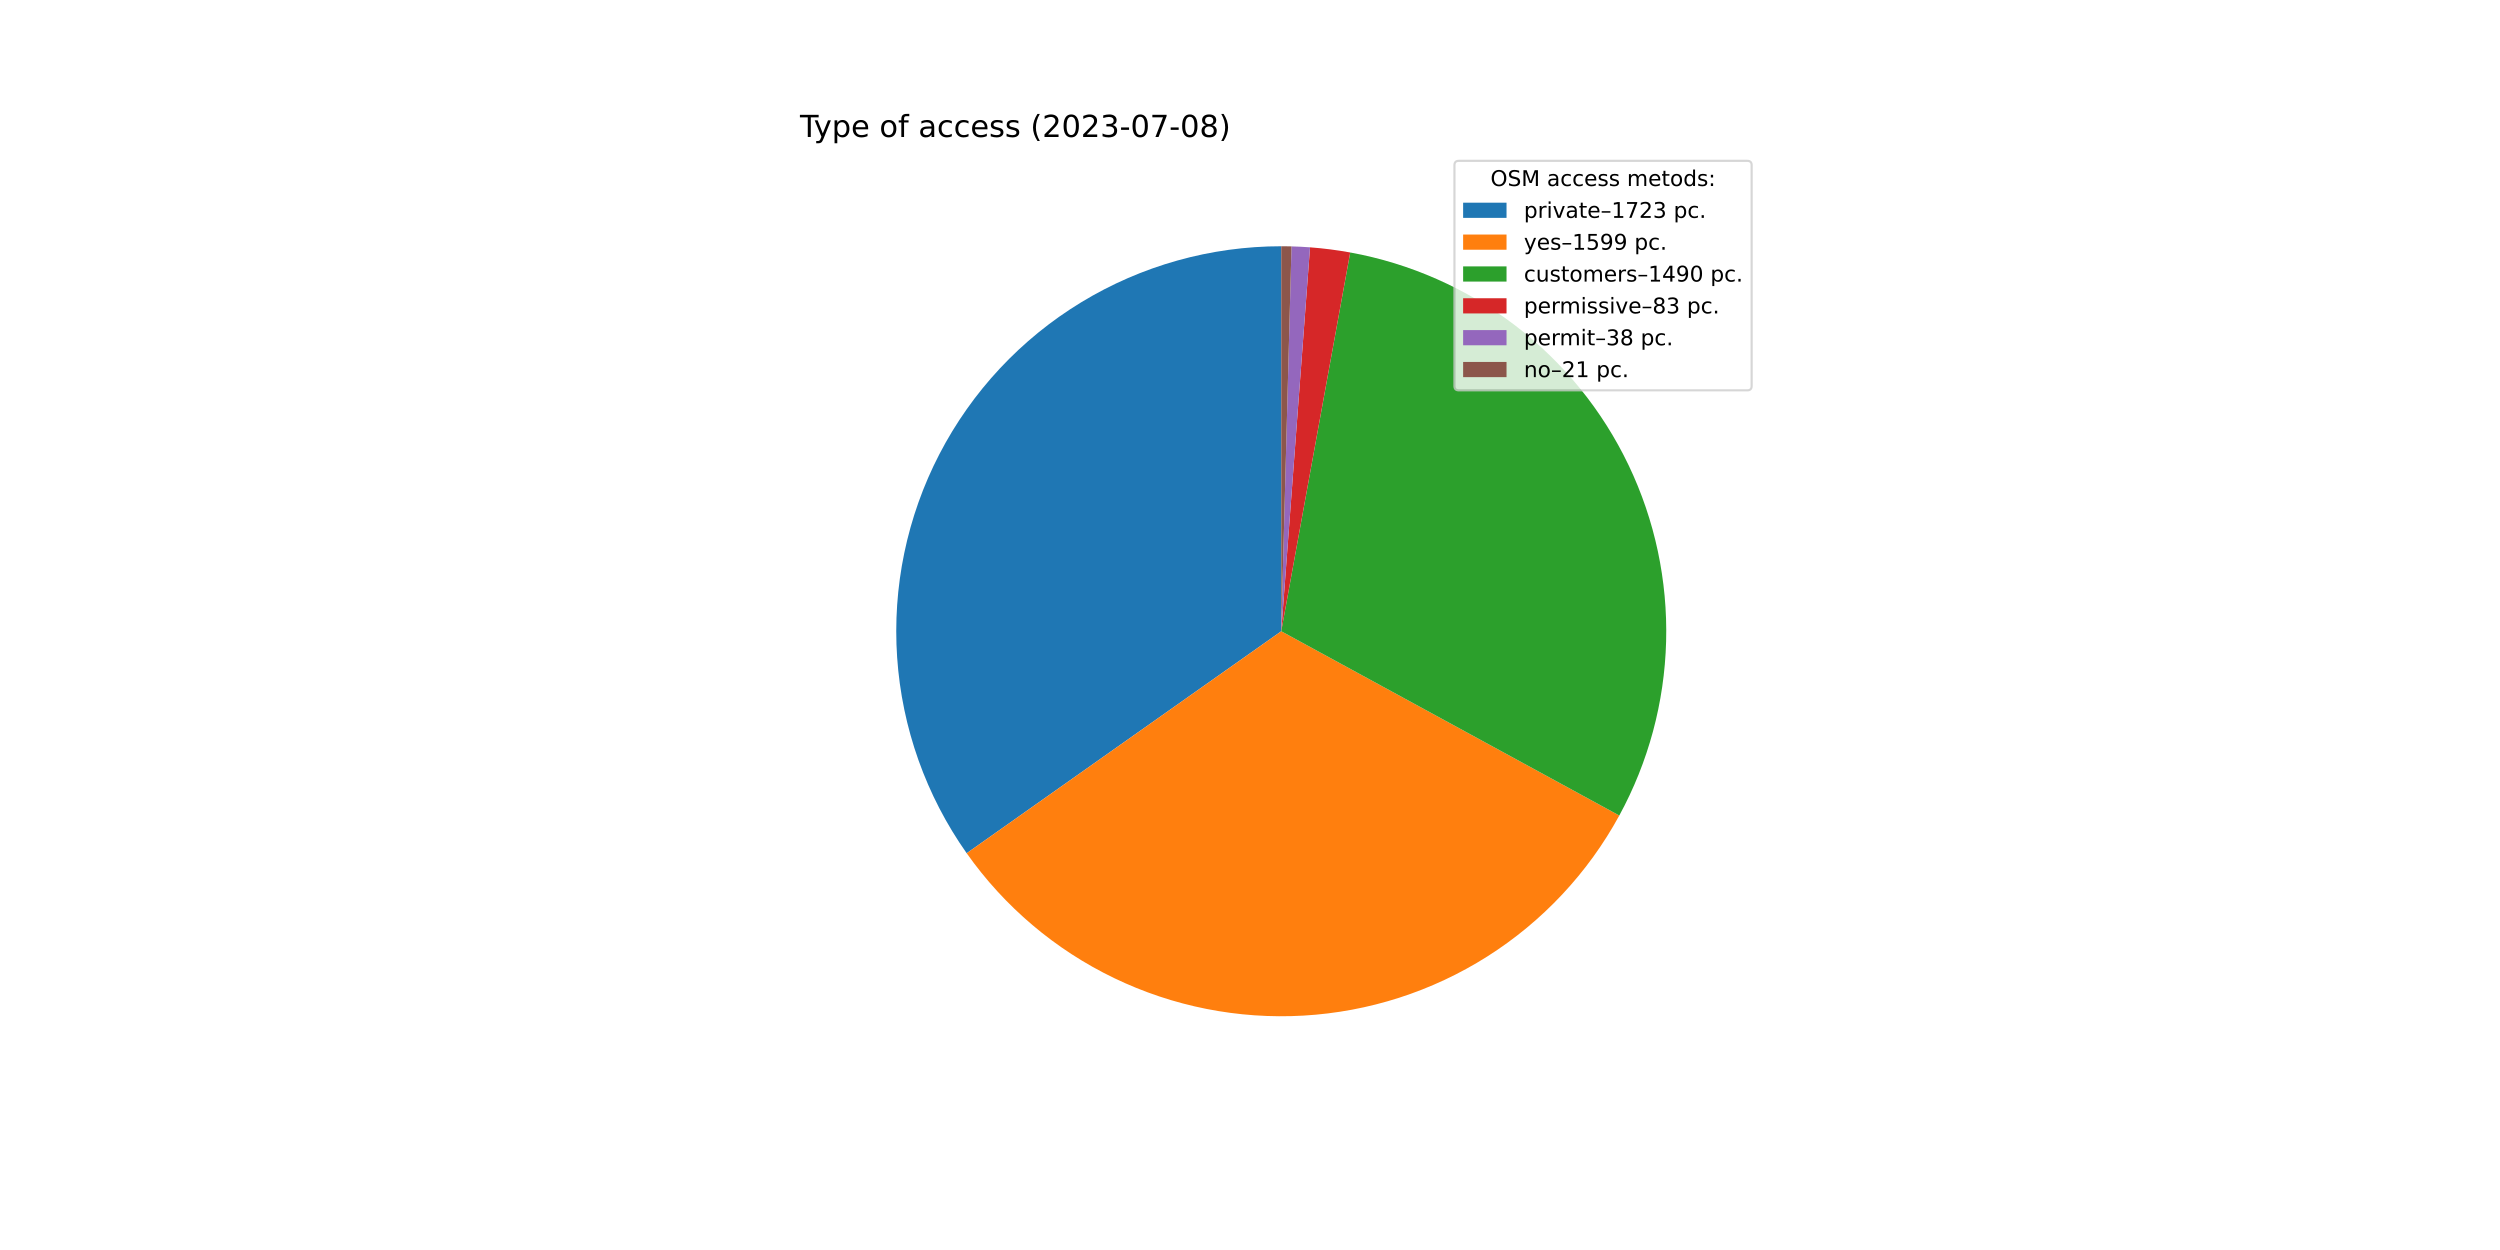
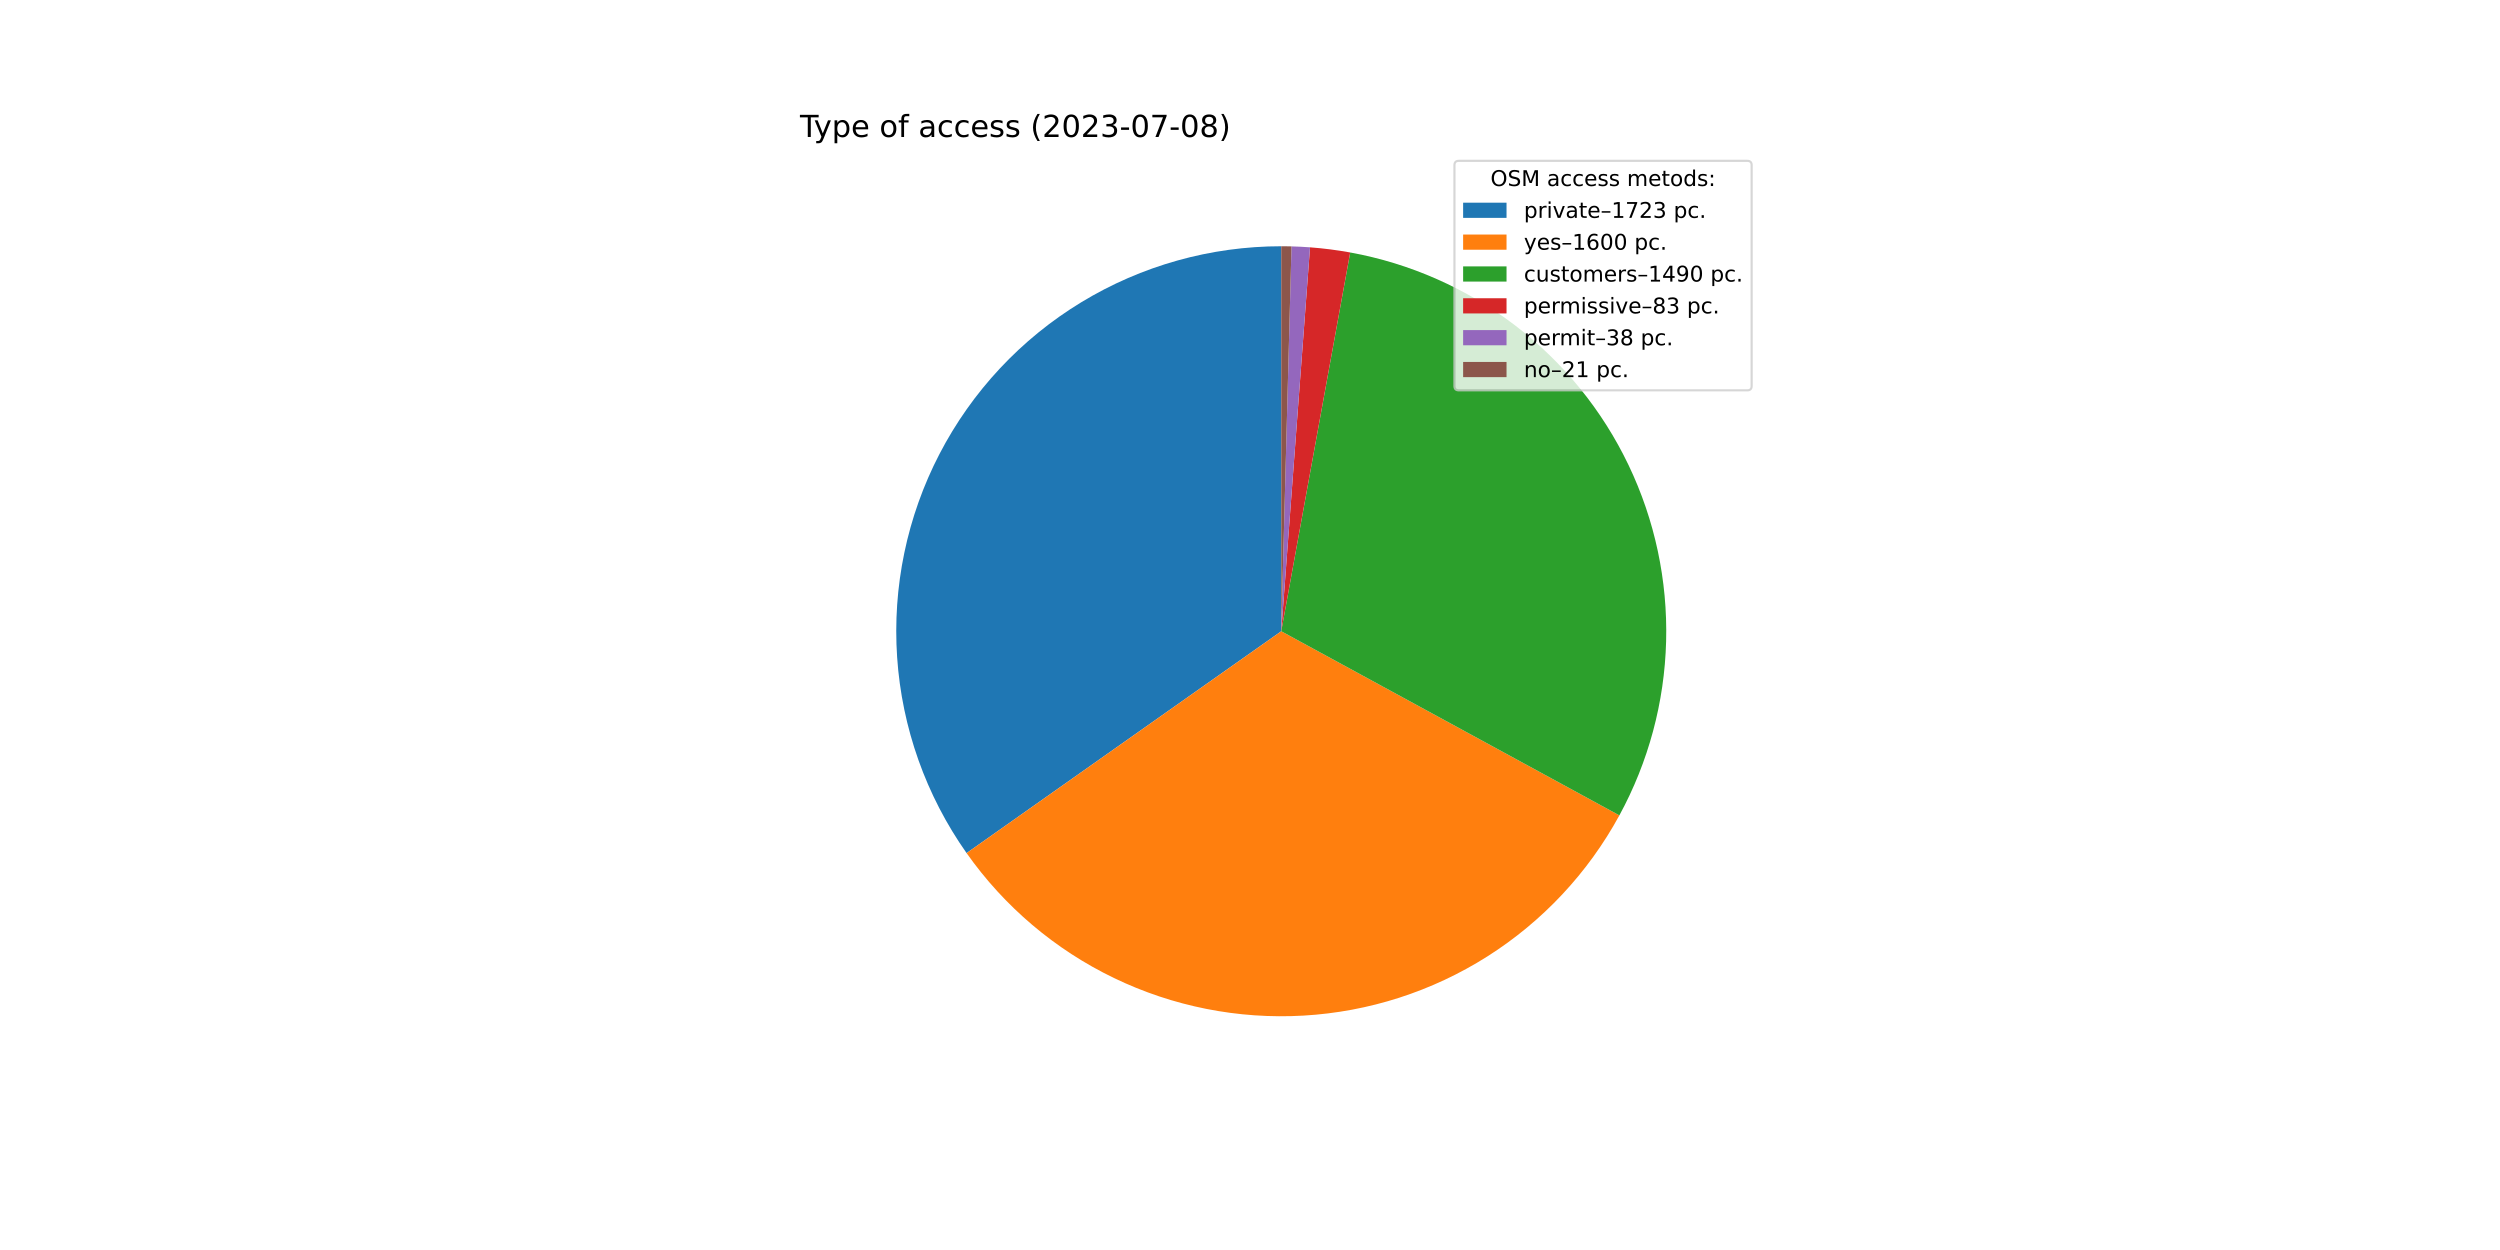
<svg xmlns="http://www.w3.org/2000/svg" xmlns:xlink="http://www.w3.org/1999/xlink" width="1152pt" height="576pt" viewBox="0 0 1152 576" version="1.1">
  <defs>
    <style type="text/css">*{stroke-linejoin: round; stroke-linecap: butt}</style>
  </defs>
  <g id="figure_1">
    <g id="patch_1">
      <path d="M 0 576  L 1152 576  L 1152 0  L 0 0  z " style="fill: #ffffff" />
    </g>
    <g id="axes_1">
      <g id="patch_2">
-         <path d="M 590.4 113.472  C 557.893 113.472 526.003 122.406 498.228 139.295  C 470.453 156.184 447.846 180.387 432.889 209.248  C 417.931 238.109 411.19 270.533 413.404 302.965  C 415.618 335.396 426.704 366.603 445.446 393.164  L 590.4 290.88  L 590.4 113.472  z " style="fill: #1f77b4" />
+         <path d="M 590.4 113.472  C 557.9 113.472 526.016 122.403 498.245 139.285  C 470.473 156.168 447.868 180.361 432.907 209.213  C 417.946 238.065 411.197 270.481 413.4 302.906  C 415.603 335.332 426.675 366.537 445.401 393.1  L 590.4 290.88  L 590.4 113.472  z " style="fill: #1f77b4" />
      </g>
      <g id="patch_3">
-         <path d="M 445.446 393.164  C 462.824 417.792 486.196 437.589 513.346 450.681  C 540.496 463.772 570.54 469.731 600.632 467.993  C 630.724 466.254 659.882 456.875 685.344 440.744  C 710.806 424.613 731.742 402.256 746.169 375.79  L 590.4 290.88  L 445.446 393.164  z " style="fill: #ff7f0e" />
+         <path d="M 445.401 393.1  C 462.776 417.746 486.151 437.56 513.31 450.663  C 540.469 463.767 570.525 469.732 600.63 467.993  C 630.735 466.254 659.905 456.868 685.374 440.725  C 710.844 424.582 731.782 402.208 746.204 375.725  L 590.4 290.88  L 445.401 393.1  z " style="fill: #ff7f0e" />
      </g>
      <g id="patch_4">
-         <path d="M 746.169 375.79  C 759.602 351.146 766.998 323.662 767.745 295.605  C 768.493 267.547 762.571 239.708 750.468 214.384  C 738.366 189.059 720.425 166.965 698.124 149.922  C 675.823 132.879 649.792 121.369 622.179 116.341  L 590.4 290.88  L 746.169 375.79  z " style="fill: #2ca02c" />
+         <path d="M 746.204 375.725  C 759.625 351.081 767.008 323.6 767.747 295.547  C 768.485 267.495 762.557 239.664 750.451 214.347  C 738.345 189.031 720.404 166.944 698.105 149.908  C 675.806 132.871 649.781 121.366 622.172 116.34  L 590.4 290.88  L 746.204 375.725  z " style="fill: #2ca02c" />
      </g>
      <g id="patch_5">
-         <path d="M 622.179 116.341  C 619.116 115.784 616.04 115.307 612.952 114.911  C 609.865 114.516 606.767 114.201 603.663 113.968  L 590.4 290.88  L 622.179 116.341  z " style="fill: #d62728" />
+         <path d="M 622.172 116.34  C 619.11 115.783 616.034 115.306 612.948 114.911  C 609.861 114.515 606.764 114.201 603.66 113.968  L 590.4 290.88  L 622.172 116.34  z " style="fill: #d62728" />
      </g>
      <g id="patch_6">
-         <path d="M 603.663 113.968  C 602.242 113.862 600.82 113.773 599.396 113.7  C 597.973 113.628 596.549 113.573 595.125 113.535  L 590.4 290.88  L 603.663 113.968  z " style="fill: #9467bd" />
+         <path d="M 603.66 113.968  C 602.24 113.862 600.818 113.772 599.395 113.7  C 597.972 113.628 596.548 113.573 595.124 113.535  L 590.4 290.88  L 603.66 113.968  z " style="fill: #9467bd" />
      </g>
      <g id="patch_7">
-         <path d="M 595.125 113.535  C 594.337 113.514 593.55 113.498 592.762 113.488  C 591.975 113.477 591.188 113.472 590.4 113.472  L 590.4 290.88  L 595.125 113.535  z " style="fill: #8c564b" />
+         <path d="M 595.124 113.535  C 594.337 113.514 593.549 113.498 592.762 113.488  C 591.975 113.477 591.187 113.472 590.4 113.472  L 590.4 290.88  L 595.124 113.535  z " style="fill: #8c564b" />
      </g>
      <g id="matplotlib.axis_1" />
      <g id="matplotlib.axis_2" />
      <g id="text_1">
        <g transform="translate(368.64 63.12)scale(0.14 -0.14)">
          <defs>
            <path id="DejaVuSans-54" d="M -19 4666  L 3928 4666  L 3928 4134  L 2272 4134  L 2272 0  L 1638 0  L 1638 4134  L -19 4134  L -19 4666  z " transform="scale(0.015625)" />
            <path id="DejaVuSans-79" d="M 2059 -325  Q 1816 -950 1584 -1140  Q 1353 -1331 966 -1331  L 506 -1331  L 506 -850  L 844 -850  Q 1081 -850 1212 -737  Q 1344 -625 1503 -206  L 1606 56  L 191 3500  L 800 3500  L 1894 763  L 2988 3500  L 3597 3500  L 2059 -325  z " transform="scale(0.015625)" />
            <path id="DejaVuSans-70" d="M 1159 525  L 1159 -1331  L 581 -1331  L 581 3500  L 1159 3500  L 1159 2969  Q 1341 3281 1617 3432  Q 1894 3584 2278 3584  Q 2916 3584 3314 3078  Q 3713 2572 3713 1747  Q 3713 922 3314 415  Q 2916 -91 2278 -91  Q 1894 -91 1617 61  Q 1341 213 1159 525  z M 3116 1747  Q 3116 2381 2855 2742  Q 2594 3103 2138 3103  Q 1681 3103 1420 2742  Q 1159 2381 1159 1747  Q 1159 1113 1420 752  Q 1681 391 2138 391  Q 2594 391 2855 752  Q 3116 1113 3116 1747  z " transform="scale(0.015625)" />
            <path id="DejaVuSans-65" d="M 3597 1894  L 3597 1613  L 953 1613  Q 991 1019 1311 708  Q 1631 397 2203 397  Q 2534 397 2845 478  Q 3156 559 3463 722  L 3463 178  Q 3153 47 2828 -22  Q 2503 -91 2169 -91  Q 1331 -91 842 396  Q 353 884 353 1716  Q 353 2575 817 3079  Q 1281 3584 2069 3584  Q 2775 3584 3186 3129  Q 3597 2675 3597 1894  z M 3022 2063  Q 3016 2534 2758 2815  Q 2500 3097 2075 3097  Q 1594 3097 1305 2825  Q 1016 2553 972 2059  L 3022 2063  z " transform="scale(0.015625)" />
            <path id="DejaVuSans-20" transform="scale(0.015625)" />
            <path id="DejaVuSans-6f" d="M 1959 3097  Q 1497 3097 1228 2736  Q 959 2375 959 1747  Q 959 1119 1226 758  Q 1494 397 1959 397  Q 2419 397 2687 759  Q 2956 1122 2956 1747  Q 2956 2369 2687 2733  Q 2419 3097 1959 3097  z M 1959 3584  Q 2709 3584 3137 3096  Q 3566 2609 3566 1747  Q 3566 888 3137 398  Q 2709 -91 1959 -91  Q 1206 -91 779 398  Q 353 888 353 1747  Q 353 2609 779 3096  Q 1206 3584 1959 3584  z " transform="scale(0.015625)" />
            <path id="DejaVuSans-66" d="M 2375 4863  L 2375 4384  L 1825 4384  Q 1516 4384 1395 4259  Q 1275 4134 1275 3809  L 1275 3500  L 2222 3500  L 2222 3053  L 1275 3053  L 1275 0  L 697 0  L 697 3053  L 147 3053  L 147 3500  L 697 3500  L 697 3744  Q 697 4328 969 4595  Q 1241 4863 1831 4863  L 2375 4863  z " transform="scale(0.015625)" />
            <path id="DejaVuSans-61" d="M 2194 1759  Q 1497 1759 1228 1600  Q 959 1441 959 1056  Q 959 750 1161 570  Q 1363 391 1709 391  Q 2188 391 2477 730  Q 2766 1069 2766 1631  L 2766 1759  L 2194 1759  z M 3341 1997  L 3341 0  L 2766 0  L 2766 531  Q 2569 213 2275 61  Q 1981 -91 1556 -91  Q 1019 -91 701 211  Q 384 513 384 1019  Q 384 1609 779 1909  Q 1175 2209 1959 2209  L 2766 2209  L 2766 2266  Q 2766 2663 2505 2880  Q 2244 3097 1772 3097  Q 1472 3097 1187 3025  Q 903 2953 641 2809  L 641 3341  Q 956 3463 1253 3523  Q 1550 3584 1831 3584  Q 2591 3584 2966 3190  Q 3341 2797 3341 1997  z " transform="scale(0.015625)" />
            <path id="DejaVuSans-63" d="M 3122 3366  L 3122 2828  Q 2878 2963 2633 3030  Q 2388 3097 2138 3097  Q 1578 3097 1268 2742  Q 959 2388 959 1747  Q 959 1106 1268 751  Q 1578 397 2138 397  Q 2388 397 2633 464  Q 2878 531 3122 666  L 3122 134  Q 2881 22 2623 -34  Q 2366 -91 2075 -91  Q 1284 -91 818 406  Q 353 903 353 1747  Q 353 2603 823 3093  Q 1294 3584 2113 3584  Q 2378 3584 2631 3529  Q 2884 3475 3122 3366  z " transform="scale(0.015625)" />
            <path id="DejaVuSans-73" d="M 2834 3397  L 2834 2853  Q 2591 2978 2328 3040  Q 2066 3103 1784 3103  Q 1356 3103 1142 2972  Q 928 2841 928 2578  Q 928 2378 1081 2264  Q 1234 2150 1697 2047  L 1894 2003  Q 2506 1872 2764 1633  Q 3022 1394 3022 966  Q 3022 478 2636 193  Q 2250 -91 1575 -91  Q 1294 -91 989 -36  Q 684 19 347 128  L 347 722  Q 666 556 975 473  Q 1284 391 1588 391  Q 1994 391 2212 530  Q 2431 669 2431 922  Q 2431 1156 2273 1281  Q 2116 1406 1581 1522  L 1381 1569  Q 847 1681 609 1914  Q 372 2147 372 2553  Q 372 3047 722 3315  Q 1072 3584 1716 3584  Q 2034 3584 2315 3537  Q 2597 3491 2834 3397  z " transform="scale(0.015625)" />
            <path id="DejaVuSans-28" d="M 1984 4856  Q 1566 4138 1362 3434  Q 1159 2731 1159 2009  Q 1159 1288 1364 580  Q 1569 -128 1984 -844  L 1484 -844  Q 1016 -109 783 600  Q 550 1309 550 2009  Q 550 2706 781 3412  Q 1013 4119 1484 4856  L 1984 4856  z " transform="scale(0.015625)" />
            <path id="DejaVuSans-32" d="M 1228 531  L 3431 531  L 3431 0  L 469 0  L 469 531  Q 828 903 1448 1529  Q 2069 2156 2228 2338  Q 2531 2678 2651 2914  Q 2772 3150 2772 3378  Q 2772 3750 2511 3984  Q 2250 4219 1831 4219  Q 1534 4219 1204 4116  Q 875 4013 500 3803  L 500 4441  Q 881 4594 1212 4672  Q 1544 4750 1819 4750  Q 2544 4750 2975 4387  Q 3406 4025 3406 3419  Q 3406 3131 3298 2873  Q 3191 2616 2906 2266  Q 2828 2175 2409 1742  Q 1991 1309 1228 531  z " transform="scale(0.015625)" />
            <path id="DejaVuSans-30" d="M 2034 4250  Q 1547 4250 1301 3770  Q 1056 3291 1056 2328  Q 1056 1369 1301 889  Q 1547 409 2034 409  Q 2525 409 2770 889  Q 3016 1369 3016 2328  Q 3016 3291 2770 3770  Q 2525 4250 2034 4250  z M 2034 4750  Q 2819 4750 3233 4129  Q 3647 3509 3647 2328  Q 3647 1150 3233 529  Q 2819 -91 2034 -91  Q 1250 -91 836 529  Q 422 1150 422 2328  Q 422 3509 836 4129  Q 1250 4750 2034 4750  z " transform="scale(0.015625)" />
            <path id="DejaVuSans-33" d="M 2597 2516  Q 3050 2419 3304 2112  Q 3559 1806 3559 1356  Q 3559 666 3084 287  Q 2609 -91 1734 -91  Q 1441 -91 1130 -33  Q 819 25 488 141  L 488 750  Q 750 597 1062 519  Q 1375 441 1716 441  Q 2309 441 2620 675  Q 2931 909 2931 1356  Q 2931 1769 2642 2001  Q 2353 2234 1838 2234  L 1294 2234  L 1294 2753  L 1863 2753  Q 2328 2753 2575 2939  Q 2822 3125 2822 3475  Q 2822 3834 2567 4026  Q 2313 4219 1838 4219  Q 1578 4219 1281 4162  Q 984 4106 628 3988  L 628 4550  Q 988 4650 1302 4700  Q 1616 4750 1894 4750  Q 2613 4750 3031 4423  Q 3450 4097 3450 3541  Q 3450 3153 3228 2886  Q 3006 2619 2597 2516  z " transform="scale(0.015625)" />
            <path id="DejaVuSans-2d" d="M 313 2009  L 1997 2009  L 1997 1497  L 313 1497  L 313 2009  z " transform="scale(0.015625)" />
            <path id="DejaVuSans-37" d="M 525 4666  L 3525 4666  L 3525 4397  L 1831 0  L 1172 0  L 2766 4134  L 525 4134  L 525 4666  z " transform="scale(0.015625)" />
            <path id="DejaVuSans-38" d="M 2034 2216  Q 1584 2216 1326 1975  Q 1069 1734 1069 1313  Q 1069 891 1326 650  Q 1584 409 2034 409  Q 2484 409 2743 651  Q 3003 894 3003 1313  Q 3003 1734 2745 1975  Q 2488 2216 2034 2216  z M 1403 2484  Q 997 2584 770 2862  Q 544 3141 544 3541  Q 544 4100 942 4425  Q 1341 4750 2034 4750  Q 2731 4750 3128 4425  Q 3525 4100 3525 3541  Q 3525 3141 3298 2862  Q 3072 2584 2669 2484  Q 3125 2378 3379 2068  Q 3634 1759 3634 1313  Q 3634 634 3220 271  Q 2806 -91 2034 -91  Q 1263 -91 848 271  Q 434 634 434 1313  Q 434 1759 690 2068  Q 947 2378 1403 2484  z M 1172 3481  Q 1172 3119 1398 2916  Q 1625 2713 2034 2713  Q 2441 2713 2670 2916  Q 2900 3119 2900 3481  Q 2900 3844 2670 4047  Q 2441 4250 2034 4250  Q 1625 4250 1398 4047  Q 1172 3844 1172 3481  z " transform="scale(0.015625)" />
            <path id="DejaVuSans-29" d="M 513 4856  L 1013 4856  Q 1481 4119 1714 3412  Q 1947 2706 1947 2009  Q 1947 1309 1714 600  Q 1481 -109 1013 -844  L 513 -844  Q 928 -128 1133 580  Q 1338 1288 1338 2009  Q 1338 2731 1133 3434  Q 928 4138 513 4856  z " transform="scale(0.015625)" />
          </defs>
          <use xlink:href="#DejaVuSans-54" />
          <use xlink:href="#DejaVuSans-79" x="45.459" />
          <use xlink:href="#DejaVuSans-70" x="104.639" />
          <use xlink:href="#DejaVuSans-65" x="168.115" />
          <use xlink:href="#DejaVuSans-20" x="229.639" />
          <use xlink:href="#DejaVuSans-6f" x="261.426" />
          <use xlink:href="#DejaVuSans-66" x="322.607" />
          <use xlink:href="#DejaVuSans-20" x="357.812" />
          <use xlink:href="#DejaVuSans-61" x="389.6" />
          <use xlink:href="#DejaVuSans-63" x="450.879" />
          <use xlink:href="#DejaVuSans-63" x="505.859" />
          <use xlink:href="#DejaVuSans-65" x="560.84" />
          <use xlink:href="#DejaVuSans-73" x="622.363" />
          <use xlink:href="#DejaVuSans-73" x="674.463" />
          <use xlink:href="#DejaVuSans-20" x="726.562" />
          <use xlink:href="#DejaVuSans-28" x="758.35" />
          <use xlink:href="#DejaVuSans-32" x="797.363" />
          <use xlink:href="#DejaVuSans-30" x="860.986" />
          <use xlink:href="#DejaVuSans-32" x="924.609" />
          <use xlink:href="#DejaVuSans-33" x="988.232" />
          <use xlink:href="#DejaVuSans-2d" x="1051.855" />
          <use xlink:href="#DejaVuSans-30" x="1087.939" />
          <use xlink:href="#DejaVuSans-37" x="1151.562" />
          <use xlink:href="#DejaVuSans-2d" x="1215.186" />
          <use xlink:href="#DejaVuSans-30" x="1251.27" />
          <use xlink:href="#DejaVuSans-38" x="1314.893" />
          <use xlink:href="#DejaVuSans-29" x="1378.516" />
        </g>
      </g>
      <g id="legend_1">
        <g id="patch_8">
          <path d="M 672.208 179.867  L 805.16 179.867  Q 807.16 179.867 807.16 177.867  L 807.16 76.12  Q 807.16 74.12 805.16 74.12  L 672.208 74.12  Q 670.208 74.12 670.208 76.12  L 670.208 177.867  Q 670.208 179.867 672.208 179.867  z " style="fill: #ffffff; opacity: 0.8; stroke: #cccccc; stroke-linejoin: miter" />
        </g>
        <g id="text_2">
          <g transform="translate(686.8038 85.71844)scale(0.1 -0.1)">
            <defs>
              <path id="DejaVuSans-4f" d="M 2522 4238  Q 1834 4238 1429 3725  Q 1025 3213 1025 2328  Q 1025 1447 1429 934  Q 1834 422 2522 422  Q 3209 422 3611 934  Q 4013 1447 4013 2328  Q 4013 3213 3611 3725  Q 3209 4238 2522 4238  z M 2522 4750  Q 3503 4750 4090 4092  Q 4678 3434 4678 2328  Q 4678 1225 4090 567  Q 3503 -91 2522 -91  Q 1538 -91 948 565  Q 359 1222 359 2328  Q 359 3434 948 4092  Q 1538 4750 2522 4750  z " transform="scale(0.015625)" />
              <path id="DejaVuSans-53" d="M 3425 4513  L 3425 3897  Q 3066 4069 2747 4153  Q 2428 4238 2131 4238  Q 1616 4238 1336 4038  Q 1056 3838 1056 3469  Q 1056 3159 1242 3001  Q 1428 2844 1947 2747  L 2328 2669  Q 3034 2534 3370 2195  Q 3706 1856 3706 1288  Q 3706 609 3251 259  Q 2797 -91 1919 -91  Q 1588 -91 1214 -16  Q 841 59 441 206  L 441 856  Q 825 641 1194 531  Q 1563 422 1919 422  Q 2459 422 2753 634  Q 3047 847 3047 1241  Q 3047 1584 2836 1778  Q 2625 1972 2144 2069  L 1759 2144  Q 1053 2284 737 2584  Q 422 2884 422 3419  Q 422 4038 858 4394  Q 1294 4750 2059 4750  Q 2388 4750 2728 4690  Q 3069 4631 3425 4513  z " transform="scale(0.015625)" />
              <path id="DejaVuSans-4d" d="M 628 4666  L 1569 4666  L 2759 1491  L 3956 4666  L 4897 4666  L 4897 0  L 4281 0  L 4281 4097  L 3078 897  L 2444 897  L 1241 4097  L 1241 0  L 628 0  L 628 4666  z " transform="scale(0.015625)" />
              <path id="DejaVuSans-6d" d="M 3328 2828  Q 3544 3216 3844 3400  Q 4144 3584 4550 3584  Q 5097 3584 5394 3201  Q 5691 2819 5691 2113  L 5691 0  L 5113 0  L 5113 2094  Q 5113 2597 4934 2840  Q 4756 3084 4391 3084  Q 3944 3084 3684 2787  Q 3425 2491 3425 1978  L 3425 0  L 2847 0  L 2847 2094  Q 2847 2600 2669 2842  Q 2491 3084 2119 3084  Q 1678 3084 1418 2786  Q 1159 2488 1159 1978  L 1159 0  L 581 0  L 581 3500  L 1159 3500  L 1159 2956  Q 1356 3278 1631 3431  Q 1906 3584 2284 3584  Q 2666 3584 2933 3390  Q 3200 3197 3328 2828  z " transform="scale(0.015625)" />
              <path id="DejaVuSans-74" d="M 1172 4494  L 1172 3500  L 2356 3500  L 2356 3053  L 1172 3053  L 1172 1153  Q 1172 725 1289 603  Q 1406 481 1766 481  L 2356 481  L 2356 0  L 1766 0  Q 1100 0 847 248  Q 594 497 594 1153  L 594 3053  L 172 3053  L 172 3500  L 594 3500  L 594 4494  L 1172 4494  z " transform="scale(0.015625)" />
              <path id="DejaVuSans-64" d="M 2906 2969  L 2906 4863  L 3481 4863  L 3481 0  L 2906 0  L 2906 525  Q 2725 213 2448 61  Q 2172 -91 1784 -91  Q 1150 -91 751 415  Q 353 922 353 1747  Q 353 2572 751 3078  Q 1150 3584 1784 3584  Q 2172 3584 2448 3432  Q 2725 3281 2906 2969  z M 947 1747  Q 947 1113 1208 752  Q 1469 391 1925 391  Q 2381 391 2643 752  Q 2906 1113 2906 1747  Q 2906 2381 2643 2742  Q 2381 3103 1925 3103  Q 1469 3103 1208 2742  Q 947 2381 947 1747  z " transform="scale(0.015625)" />
              <path id="DejaVuSans-3a" d="M 750 794  L 1409 794  L 1409 0  L 750 0  L 750 794  z M 750 3309  L 1409 3309  L 1409 2516  L 750 2516  L 750 3309  z " transform="scale(0.015625)" />
            </defs>
            <use xlink:href="#DejaVuSans-4f" />
            <use xlink:href="#DejaVuSans-53" x="78.711" />
            <use xlink:href="#DejaVuSans-4d" x="142.188" />
            <use xlink:href="#DejaVuSans-20" x="228.467" />
            <use xlink:href="#DejaVuSans-61" x="260.254" />
            <use xlink:href="#DejaVuSans-63" x="321.533" />
            <use xlink:href="#DejaVuSans-63" x="376.514" />
            <use xlink:href="#DejaVuSans-65" x="431.494" />
            <use xlink:href="#DejaVuSans-73" x="493.018" />
            <use xlink:href="#DejaVuSans-73" x="545.117" />
            <use xlink:href="#DejaVuSans-20" x="597.217" />
            <use xlink:href="#DejaVuSans-6d" x="629.004" />
            <use xlink:href="#DejaVuSans-65" x="726.416" />
            <use xlink:href="#DejaVuSans-74" x="787.939" />
            <use xlink:href="#DejaVuSans-6f" x="827.148" />
            <use xlink:href="#DejaVuSans-64" x="888.33" />
            <use xlink:href="#DejaVuSans-73" x="951.807" />
            <use xlink:href="#DejaVuSans-3a" x="1003.906" />
          </g>
        </g>
        <g id="patch_9">
          <path d="M 674.208 100.397  L 694.208 100.397  L 694.208 93.397  L 674.208 93.397  z " style="fill: #1f77b4" />
        </g>
        <g id="text_3">
          <g transform="translate(702.2084 100.3966)scale(0.1 -0.1)">
            <defs>
              <path id="DejaVuSans-72" d="M 2631 2963  Q 2534 3019 2420 3045  Q 2306 3072 2169 3072  Q 1681 3072 1420 2755  Q 1159 2438 1159 1844  L 1159 0  L 581 0  L 581 3500  L 1159 3500  L 1159 2956  Q 1341 3275 1631 3429  Q 1922 3584 2338 3584  Q 2397 3584 2469 3576  Q 2541 3569 2628 3553  L 2631 2963  z " transform="scale(0.015625)" />
              <path id="DejaVuSans-69" d="M 603 3500  L 1178 3500  L 1178 0  L 603 0  L 603 3500  z M 603 4863  L 1178 4863  L 1178 4134  L 603 4134  L 603 4863  z " transform="scale(0.015625)" />
              <path id="DejaVuSans-76" d="M 191 3500  L 800 3500  L 1894 563  L 2988 3500  L 3597 3500  L 2284 0  L 1503 0  L 191 3500  z " transform="scale(0.015625)" />
              <path id="DejaVuSans-2013" d="M 313 1978  L 2888 1978  L 2888 1528  L 313 1528  L 313 1978  z " transform="scale(0.015625)" />
              <path id="DejaVuSans-31" d="M 794 531  L 1825 531  L 1825 4091  L 703 3866  L 703 4441  L 1819 4666  L 2450 4666  L 2450 531  L 3481 531  L 3481 0  L 794 0  L 794 531  z " transform="scale(0.015625)" />
              <path id="DejaVuSans-2e" d="M 684 794  L 1344 794  L 1344 0  L 684 0  L 684 794  z " transform="scale(0.015625)" />
            </defs>
            <use xlink:href="#DejaVuSans-70" />
            <use xlink:href="#DejaVuSans-72" x="63.477" />
            <use xlink:href="#DejaVuSans-69" x="104.59" />
            <use xlink:href="#DejaVuSans-76" x="132.373" />
            <use xlink:href="#DejaVuSans-61" x="191.553" />
            <use xlink:href="#DejaVuSans-74" x="252.832" />
            <use xlink:href="#DejaVuSans-65" x="292.041" />
            <use xlink:href="#DejaVuSans-2013" x="353.564" />
            <use xlink:href="#DejaVuSans-31" x="403.564" />
            <use xlink:href="#DejaVuSans-37" x="467.188" />
            <use xlink:href="#DejaVuSans-32" x="530.811" />
            <use xlink:href="#DejaVuSans-33" x="594.434" />
            <use xlink:href="#DejaVuSans-20" x="658.057" />
            <use xlink:href="#DejaVuSans-70" x="689.844" />
            <use xlink:href="#DejaVuSans-63" x="753.32" />
            <use xlink:href="#DejaVuSans-2e" x="808.301" />
          </g>
        </g>
        <g id="patch_10">
          <path d="M 674.208 115.075  L 694.208 115.075  L 694.208 108.075  L 674.208 108.075  z " style="fill: #ff7f0e" />
        </g>
        <g id="text_4">
          <g transform="translate(702.2084 115.0747)scale(0.1 -0.1)">
            <defs>
-               <path id="DejaVuSans-35" d="M 691 4666  L 3169 4666  L 3169 4134  L 1269 4134  L 1269 2991  Q 1406 3038 1543 3061  Q 1681 3084 1819 3084  Q 2600 3084 3056 2656  Q 3513 2228 3513 1497  Q 3513 744 3044 326  Q 2575 -91 1722 -91  Q 1428 -91 1123 -41  Q 819 9 494 109  L 494 744  Q 775 591 1075 516  Q 1375 441 1709 441  Q 2250 441 2565 725  Q 2881 1009 2881 1497  Q 2881 1984 2565 2268  Q 2250 2553 1709 2553  Q 1456 2553 1204 2497  Q 953 2441 691 2322  L 691 4666  z " transform="scale(0.015625)" />
-               <path id="DejaVuSans-39" d="M 703 97  L 703 672  Q 941 559 1184 500  Q 1428 441 1663 441  Q 2288 441 2617 861  Q 2947 1281 2994 2138  Q 2813 1869 2534 1725  Q 2256 1581 1919 1581  Q 1219 1581 811 2004  Q 403 2428 403 3163  Q 403 3881 828 4315  Q 1253 4750 1959 4750  Q 2769 4750 3195 4129  Q 3622 3509 3622 2328  Q 3622 1225 3098 567  Q 2575 -91 1691 -91  Q 1453 -91 1209 -44  Q 966 3 703 97  z M 1959 2075  Q 2384 2075 2632 2365  Q 2881 2656 2881 3163  Q 2881 3666 2632 3958  Q 2384 4250 1959 4250  Q 1534 4250 1286 3958  Q 1038 3666 1038 3163  Q 1038 2656 1286 2365  Q 1534 2075 1959 2075  z " transform="scale(0.015625)" />
+               <path id="DejaVuSans-36" d="M 2113 2584  Q 1688 2584 1439 2293  Q 1191 2003 1191 1497  Q 1191 994 1439 701  Q 1688 409 2113 409  Q 2538 409 2786 701  Q 3034 994 3034 1497  Q 3034 2003 2786 2293  Q 2538 2584 2113 2584  z M 3366 4563  L 3366 3988  Q 3128 4100 2886 4159  Q 2644 4219 2406 4219  Q 1781 4219 1451 3797  Q 1122 3375 1075 2522  Q 1259 2794 1537 2939  Q 1816 3084 2150 3084  Q 2853 3084 3261 2657  Q 3669 2231 3669 1497  Q 3669 778 3244 343  Q 2819 -91 2113 -91  Q 1303 -91 875 529  Q 447 1150 447 2328  Q 447 3434 972 4092  Q 1497 4750 2381 4750  Q 2619 4750 2861 4703  Q 3103 4656 3366 4563  z " transform="scale(0.015625)" />
            </defs>
            <use xlink:href="#DejaVuSans-79" />
            <use xlink:href="#DejaVuSans-65" x="59.18" />
            <use xlink:href="#DejaVuSans-73" x="120.703" />
            <use xlink:href="#DejaVuSans-2013" x="172.803" />
            <use xlink:href="#DejaVuSans-31" x="222.803" />
-             <use xlink:href="#DejaVuSans-35" x="286.426" />
-             <use xlink:href="#DejaVuSans-39" x="350.049" />
-             <use xlink:href="#DejaVuSans-39" x="413.672" />
+             <use xlink:href="#DejaVuSans-36" x="286.426" />
+             <use xlink:href="#DejaVuSans-30" x="350.049" />
+             <use xlink:href="#DejaVuSans-30" x="413.672" />
            <use xlink:href="#DejaVuSans-20" x="477.295" />
            <use xlink:href="#DejaVuSans-70" x="509.082" />
            <use xlink:href="#DejaVuSans-63" x="572.559" />
            <use xlink:href="#DejaVuSans-2e" x="627.539" />
          </g>
        </g>
        <g id="patch_11">
          <path d="M 674.208 129.753  L 694.208 129.753  L 694.208 122.753  L 674.208 122.753  z " style="fill: #2ca02c" />
        </g>
        <g id="text_5">
          <g transform="translate(702.2084 129.7528)scale(0.1 -0.1)">
            <defs>
              <path id="DejaVuSans-75" d="M 544 1381  L 544 3500  L 1119 3500  L 1119 1403  Q 1119 906 1312 657  Q 1506 409 1894 409  Q 2359 409 2629 706  Q 2900 1003 2900 1516  L 2900 3500  L 3475 3500  L 3475 0  L 2900 0  L 2900 538  Q 2691 219 2414 64  Q 2138 -91 1772 -91  Q 1169 -91 856 284  Q 544 659 544 1381  z M 1991 3584  L 1991 3584  z " transform="scale(0.015625)" />
              <path id="DejaVuSans-34" d="M 2419 4116  L 825 1625  L 2419 1625  L 2419 4116  z M 2253 4666  L 3047 4666  L 3047 1625  L 3713 1625  L 3713 1100  L 3047 1100  L 3047 0  L 2419 0  L 2419 1100  L 313 1100  L 313 1709  L 2253 4666  z " transform="scale(0.015625)" />
+               <path id="DejaVuSans-39" d="M 703 97  L 703 672  Q 941 559 1184 500  Q 1428 441 1663 441  Q 2288 441 2617 861  Q 2947 1281 2994 2138  Q 2813 1869 2534 1725  Q 2256 1581 1919 1581  Q 1219 1581 811 2004  Q 403 2428 403 3163  Q 403 3881 828 4315  Q 1253 4750 1959 4750  Q 2769 4750 3195 4129  Q 3622 3509 3622 2328  Q 3622 1225 3098 567  Q 2575 -91 1691 -91  Q 1453 -91 1209 -44  Q 966 3 703 97  z M 1959 2075  Q 2384 2075 2632 2365  Q 2881 2656 2881 3163  Q 2881 3666 2632 3958  Q 2384 4250 1959 4250  Q 1534 4250 1286 3958  Q 1038 3666 1038 3163  Q 1038 2656 1286 2365  Q 1534 2075 1959 2075  z " transform="scale(0.015625)" />
            </defs>
            <use xlink:href="#DejaVuSans-63" />
            <use xlink:href="#DejaVuSans-75" x="54.98" />
            <use xlink:href="#DejaVuSans-73" x="118.359" />
            <use xlink:href="#DejaVuSans-74" x="170.459" />
            <use xlink:href="#DejaVuSans-6f" x="209.668" />
            <use xlink:href="#DejaVuSans-6d" x="270.85" />
            <use xlink:href="#DejaVuSans-65" x="368.262" />
            <use xlink:href="#DejaVuSans-72" x="429.785" />
            <use xlink:href="#DejaVuSans-73" x="470.898" />
            <use xlink:href="#DejaVuSans-2013" x="522.998" />
            <use xlink:href="#DejaVuSans-31" x="572.998" />
            <use xlink:href="#DejaVuSans-34" x="636.621" />
            <use xlink:href="#DejaVuSans-39" x="700.244" />
            <use xlink:href="#DejaVuSans-30" x="763.867" />
            <use xlink:href="#DejaVuSans-20" x="827.49" />
            <use xlink:href="#DejaVuSans-70" x="859.277" />
            <use xlink:href="#DejaVuSans-63" x="922.754" />
            <use xlink:href="#DejaVuSans-2e" x="977.734" />
          </g>
        </g>
        <g id="patch_12">
          <path d="M 674.208 144.431  L 694.208 144.431  L 694.208 137.431  L 674.208 137.431  z " style="fill: #d62728" />
        </g>
        <g id="text_6">
          <g transform="translate(702.2084 144.4309)scale(0.1 -0.1)">
            <use xlink:href="#DejaVuSans-70" />
            <use xlink:href="#DejaVuSans-65" x="63.477" />
            <use xlink:href="#DejaVuSans-72" x="125" />
            <use xlink:href="#DejaVuSans-6d" x="164.363" />
            <use xlink:href="#DejaVuSans-69" x="261.775" />
            <use xlink:href="#DejaVuSans-73" x="289.559" />
            <use xlink:href="#DejaVuSans-73" x="341.658" />
            <use xlink:href="#DejaVuSans-69" x="393.758" />
            <use xlink:href="#DejaVuSans-76" x="421.541" />
            <use xlink:href="#DejaVuSans-65" x="480.721" />
            <use xlink:href="#DejaVuSans-2013" x="542.244" />
            <use xlink:href="#DejaVuSans-38" x="592.244" />
            <use xlink:href="#DejaVuSans-33" x="655.867" />
            <use xlink:href="#DejaVuSans-20" x="719.49" />
            <use xlink:href="#DejaVuSans-70" x="751.277" />
            <use xlink:href="#DejaVuSans-63" x="814.754" />
            <use xlink:href="#DejaVuSans-2e" x="869.734" />
          </g>
        </g>
        <g id="patch_13">
          <path d="M 674.208 159.109  L 694.208 159.109  L 694.208 152.109  L 674.208 152.109  z " style="fill: #9467bd" />
        </g>
        <g id="text_7">
          <g transform="translate(702.2084 159.1091)scale(0.1 -0.1)">
            <use xlink:href="#DejaVuSans-70" />
            <use xlink:href="#DejaVuSans-65" x="63.477" />
            <use xlink:href="#DejaVuSans-72" x="125" />
            <use xlink:href="#DejaVuSans-6d" x="164.363" />
            <use xlink:href="#DejaVuSans-69" x="261.775" />
            <use xlink:href="#DejaVuSans-74" x="289.559" />
            <use xlink:href="#DejaVuSans-2013" x="328.768" />
            <use xlink:href="#DejaVuSans-33" x="378.768" />
            <use xlink:href="#DejaVuSans-38" x="442.391" />
            <use xlink:href="#DejaVuSans-20" x="506.014" />
            <use xlink:href="#DejaVuSans-70" x="537.801" />
            <use xlink:href="#DejaVuSans-63" x="601.277" />
            <use xlink:href="#DejaVuSans-2e" x="656.258" />
          </g>
        </g>
        <g id="patch_14">
          <path d="M 674.208 173.787  L 694.208 173.787  L 694.208 166.787  L 674.208 166.787  z " style="fill: #8c564b" />
        </g>
        <g id="text_8">
          <g transform="translate(702.2084 173.7872)scale(0.1 -0.1)">
            <defs>
              <path id="DejaVuSans-6e" d="M 3513 2113  L 3513 0  L 2938 0  L 2938 2094  Q 2938 2591 2744 2837  Q 2550 3084 2163 3084  Q 1697 3084 1428 2787  Q 1159 2491 1159 1978  L 1159 0  L 581 0  L 581 3500  L 1159 3500  L 1159 2956  Q 1366 3272 1645 3428  Q 1925 3584 2291 3584  Q 2894 3584 3203 3211  Q 3513 2838 3513 2113  z " transform="scale(0.015625)" />
            </defs>
            <use xlink:href="#DejaVuSans-6e" />
            <use xlink:href="#DejaVuSans-6f" x="63.379" />
            <use xlink:href="#DejaVuSans-2013" x="124.561" />
            <use xlink:href="#DejaVuSans-32" x="174.561" />
            <use xlink:href="#DejaVuSans-31" x="238.184" />
            <use xlink:href="#DejaVuSans-20" x="301.807" />
            <use xlink:href="#DejaVuSans-70" x="333.594" />
            <use xlink:href="#DejaVuSans-63" x="397.07" />
            <use xlink:href="#DejaVuSans-2e" x="452.051" />
          </g>
        </g>
      </g>
    </g>
  </g>
</svg>
